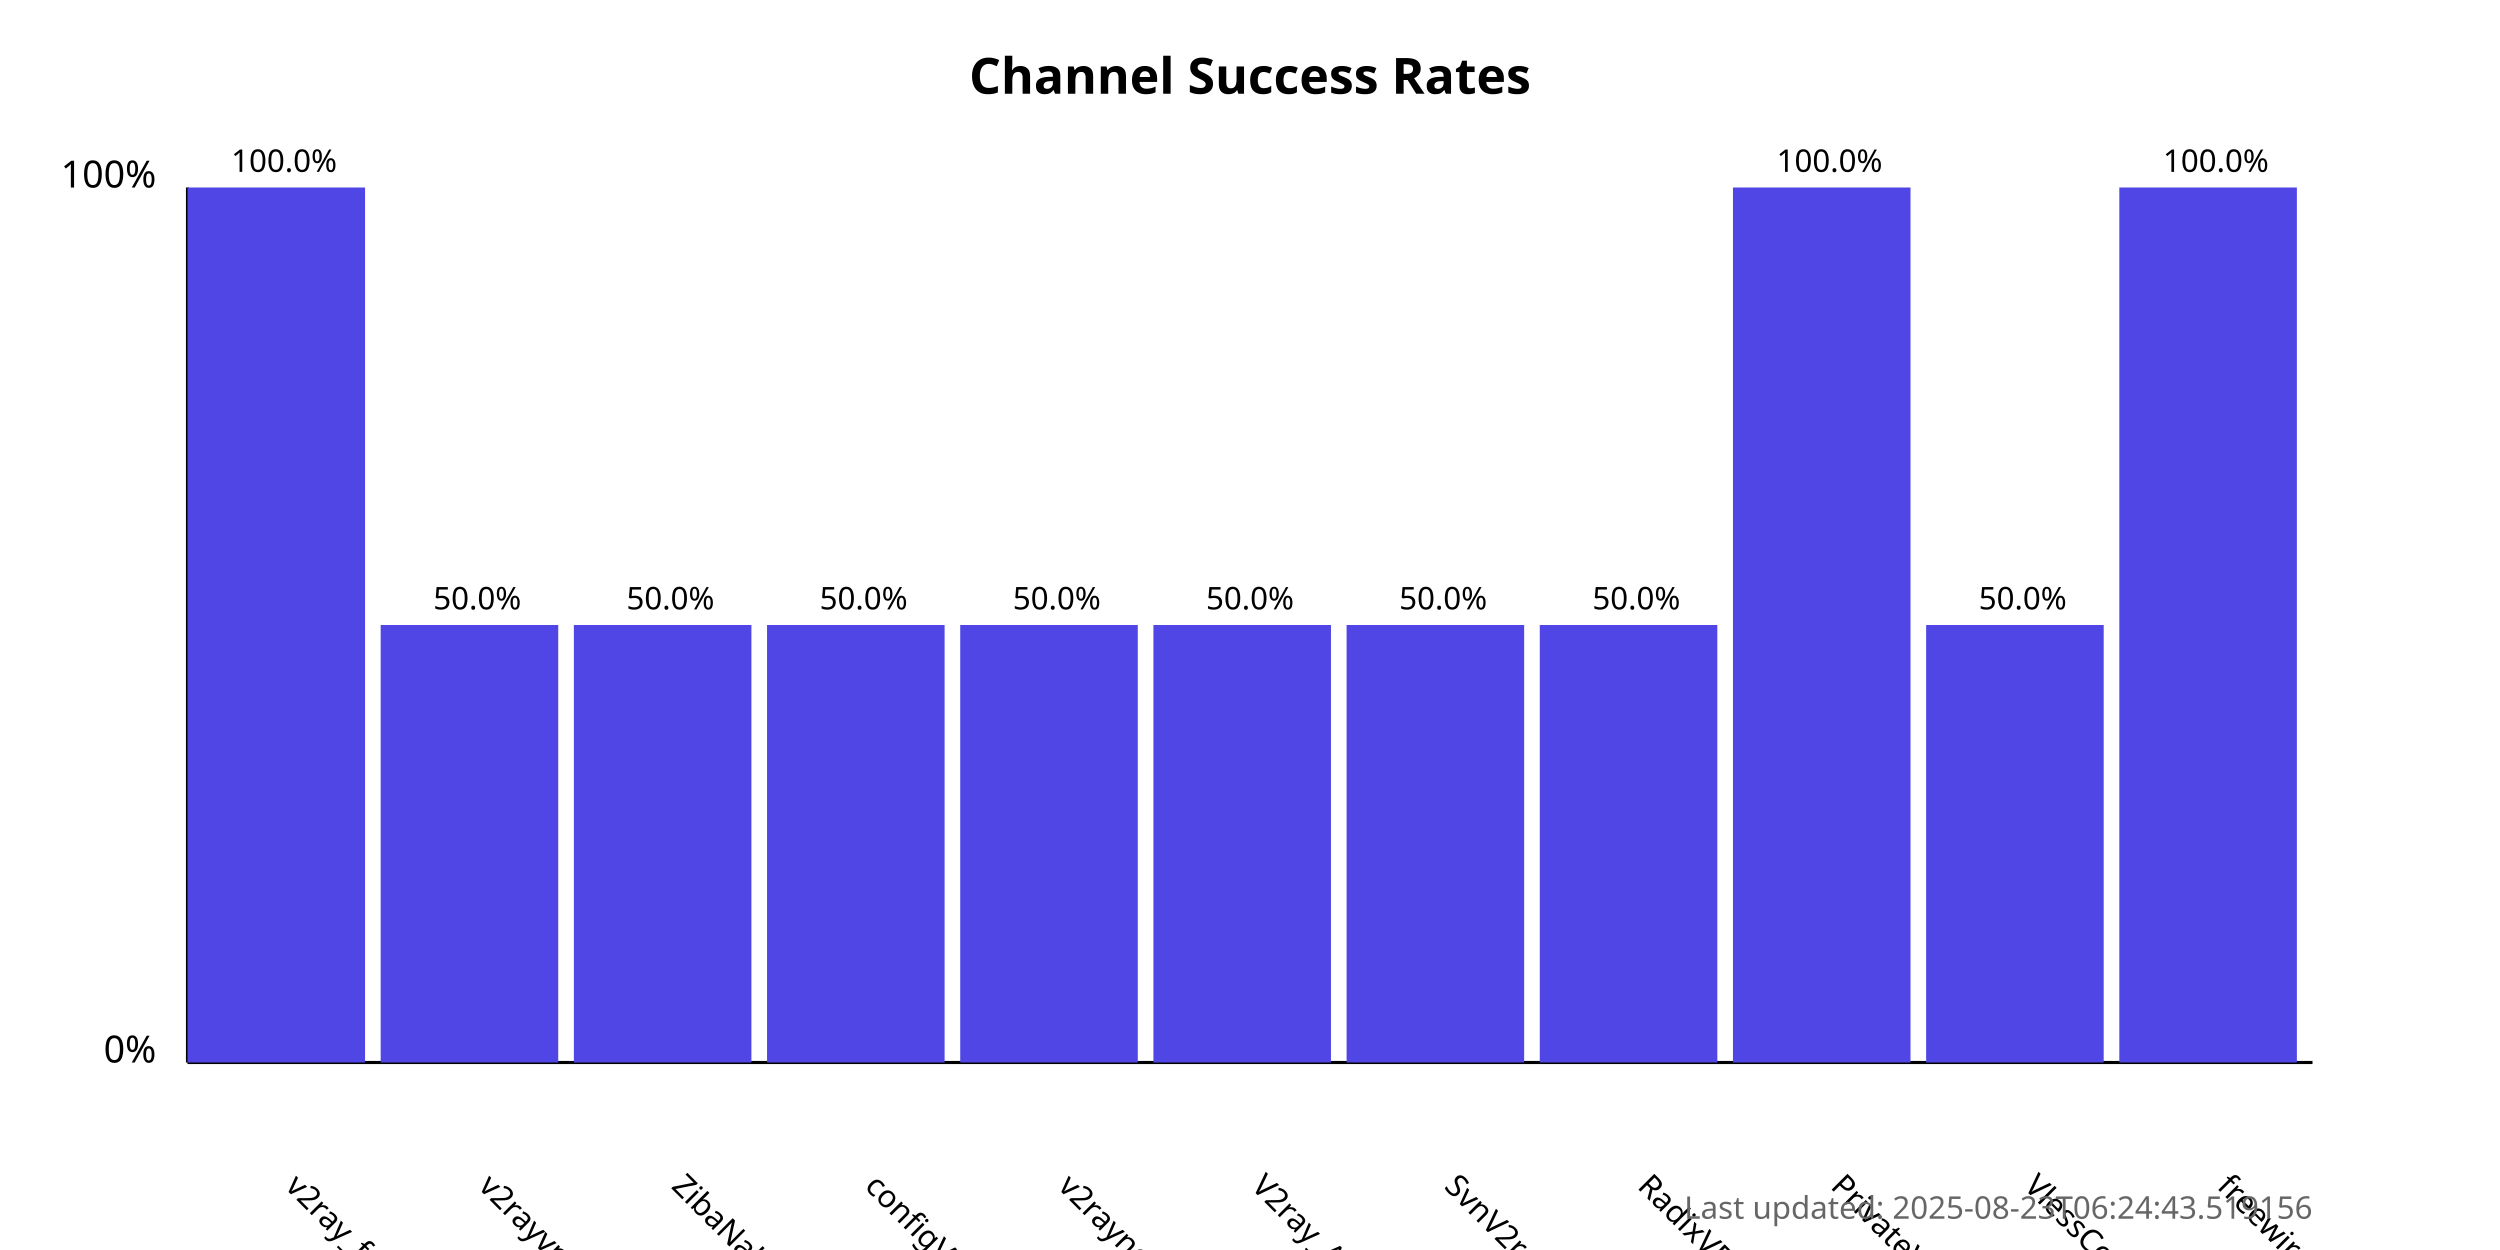
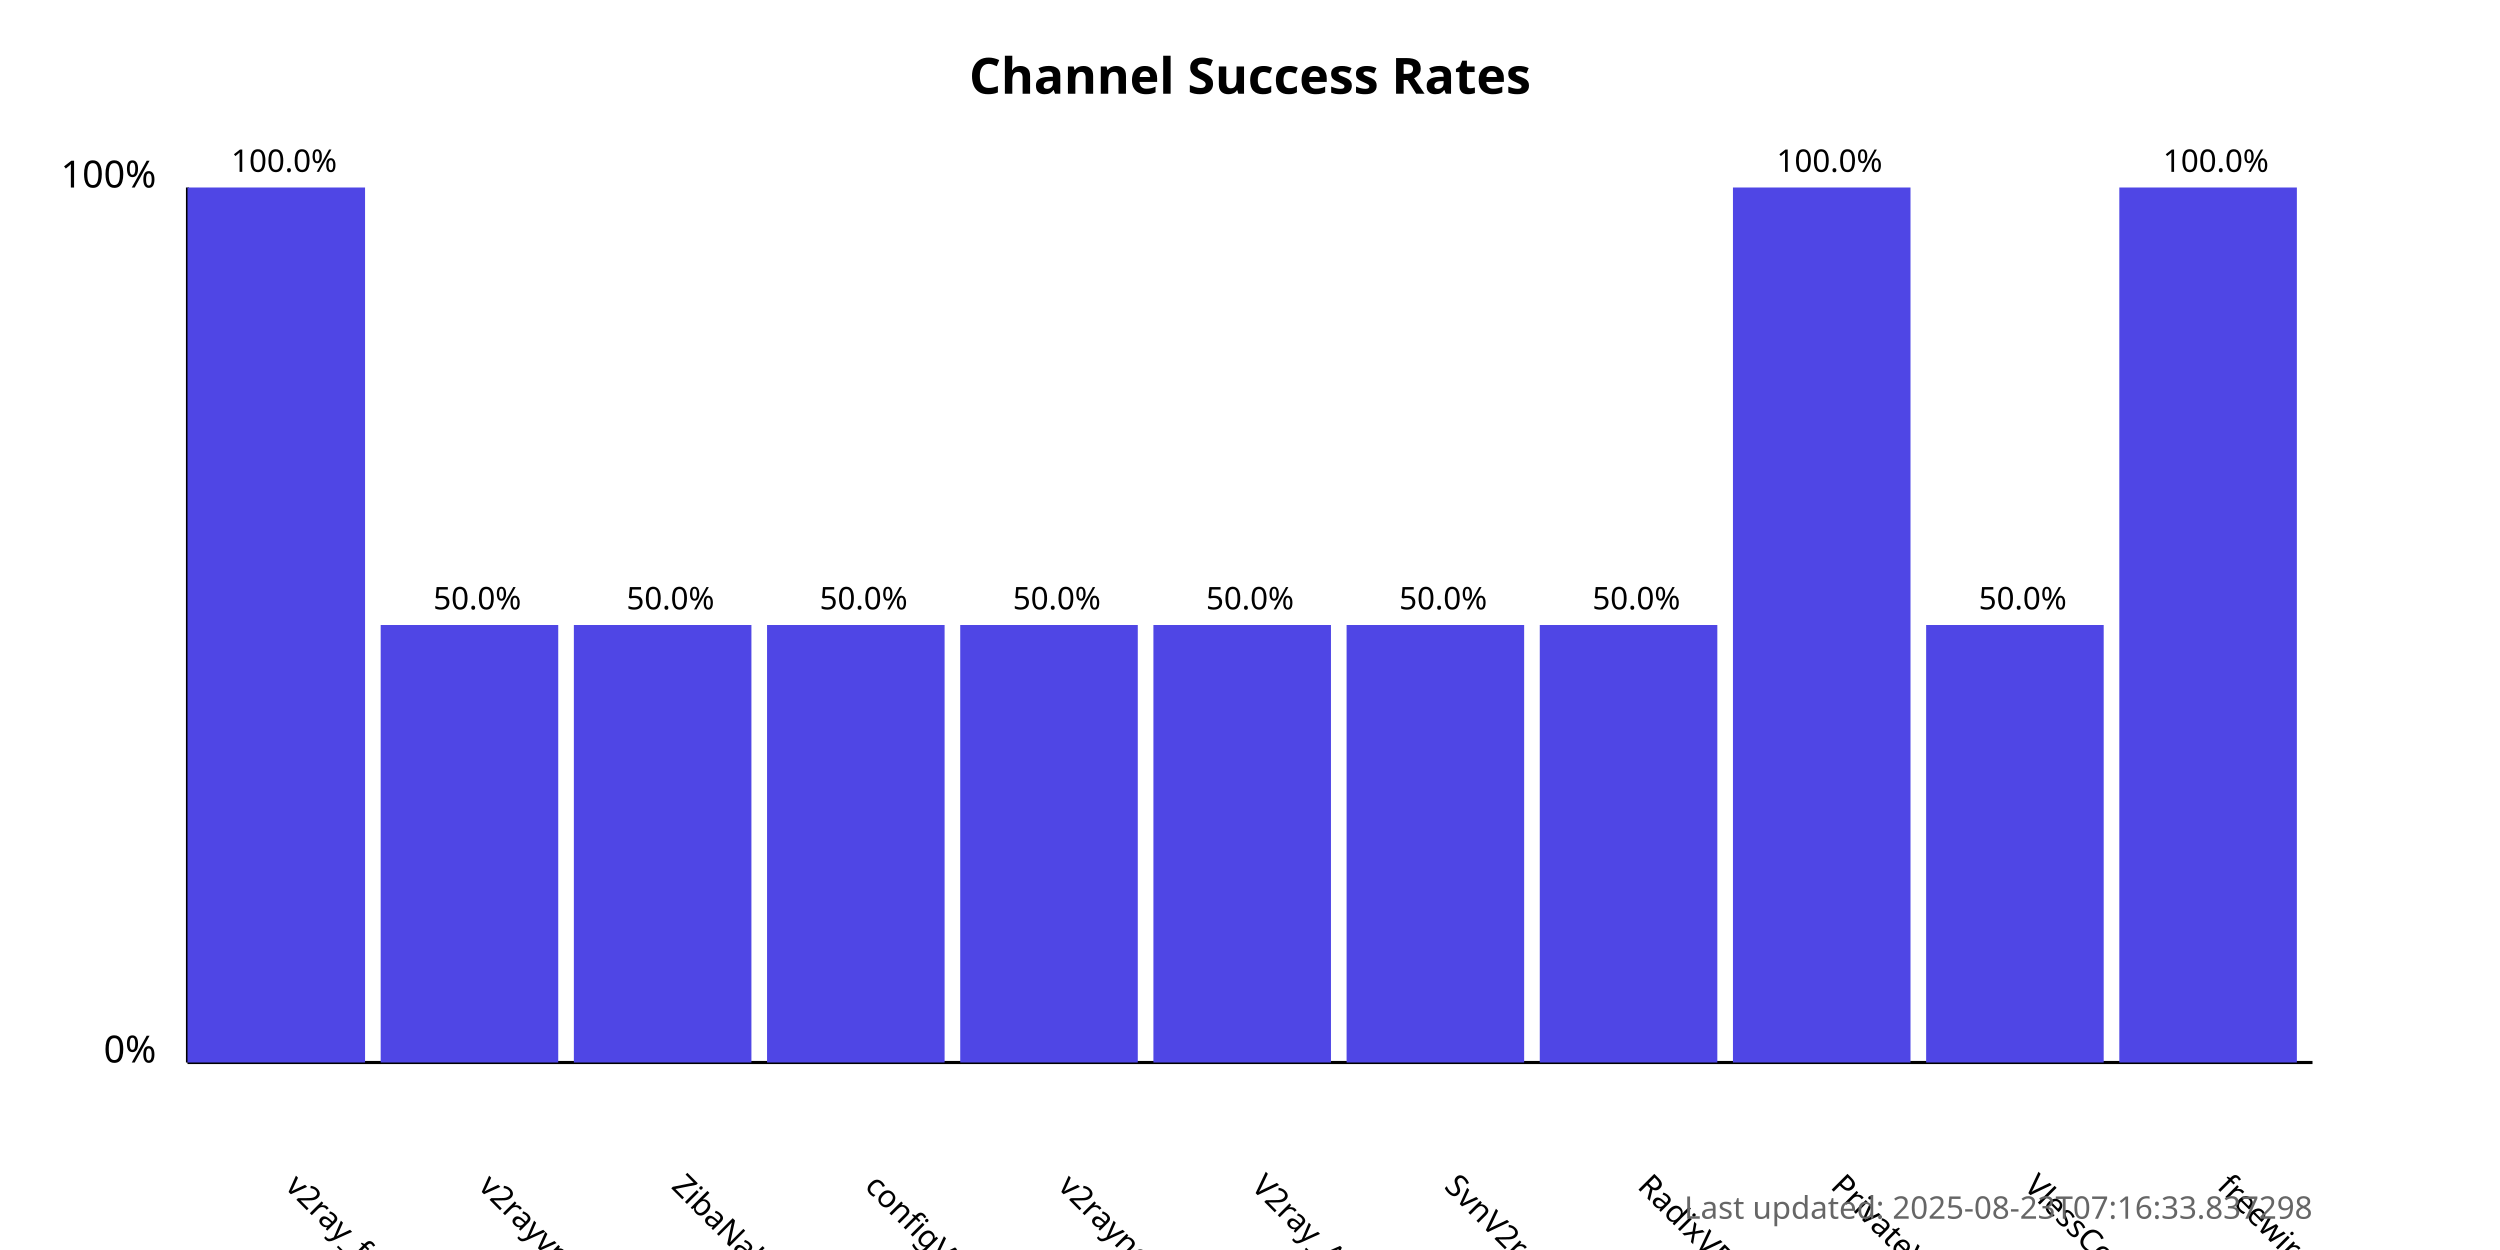
<svg xmlns="http://www.w3.org/2000/svg" width="800" height="400">
  <style>
            .chart-title { font: bold 16px sans-serif; }
            .axis-label { font: 12px sans-serif; }
            .tick-label { font: 10px sans-serif; }
            .bar { fill: #4f46e5; }
            .bar:hover { fill: #6366f1; }
            .timestamp { font: 10px sans-serif; fill: #666; }
        </style>
  <text x="400.0" y="30" text-anchor="middle" class="chart-title">
            Channel Success Rates
        </text>
  <line x1="60" y1="340" x2="60" y2="60" stroke="black" stroke-width="1" />
  <line x1="60" y1="340" x2="740" y2="340" stroke="black" stroke-width="1" />
  <text x="50" y="340" text-anchor="end" class="axis-label">0%</text>
  <text x="50" y="60" text-anchor="end" class="axis-label">100%</text>
  <g>
    <rect x="60" y="60.0" width="56.818" height="280.0" class="bar" />
    <text x="90.909" y="380" transform="rotate(45, 90.90909, 380)" text-anchor="start" class="tick-label">
                v2ray_free_conf
            </text>
    <text x="90.909" y="55.0" text-anchor="middle" class="tick-label">
                100.0%
            </text>
  </g>
  <g>
    <rect x="121.818" y="200.0" width="56.818" height="140.0" class="bar" />
    <text x="152.727" y="380" transform="rotate(45, 152.7273, 380)" text-anchor="start" class="tick-label">
                v2rayvpno
            </text>
    <text x="152.727" y="195.0" text-anchor="middle" class="tick-label">
                50.0%
            </text>
  </g>
  <g>
    <rect x="183.636" y="200.0" width="56.818" height="140.0" class="bar" />
    <text x="214.545" y="380" transform="rotate(45, 214.5455, 380)" text-anchor="start" class="tick-label">
                ZibaNabz
            </text>
    <text x="214.545" y="195.0" text-anchor="middle" class="tick-label">
                50.0%
            </text>
  </g>
  <g>
    <rect x="245.455" y="200.0" width="56.818" height="140.0" class="bar" />
    <text x="276.364" y="380" transform="rotate(45, 276.3636, 380)" text-anchor="start" class="tick-label">
                configV2rayForFree
            </text>
    <text x="276.364" y="195.0" text-anchor="middle" class="tick-label">
                50.0%
            </text>
  </g>
  <g>
    <rect x="307.273" y="200.0" width="56.818" height="140.0" class="bar" />
    <text x="338.182" y="380" transform="rotate(45, 338.1818, 380)" text-anchor="start" class="tick-label">
                v2rayngvpn
            </text>
    <text x="338.182" y="195.0" text-anchor="middle" class="tick-label">
                50.0%
            </text>
  </g>
  <g>
    <rect x="369.091" y="200.0" width="56.818" height="140.0" class="bar" />
    <text x="400.0" y="380" transform="rotate(45, 400.0, 380)" text-anchor="start" class="tick-label">
                V2ray_Alpha
            </text>
    <text x="400.0" y="195.0" text-anchor="middle" class="tick-label">
                50.0%
            </text>
  </g>
  <g>
    <rect x="430.909" y="200.0" width="56.818" height="140.0" class="bar" />
    <text x="461.818" y="380" transform="rotate(45, 461.8182, 380)" text-anchor="start" class="tick-label">
                SvnV2ray
            </text>
    <text x="461.818" y="195.0" text-anchor="middle" class="tick-label">
                50.0%
            </text>
  </g>
  <g>
    <rect x="492.727" y="200.0" width="56.818" height="140.0" class="bar" />
    <text x="523.636" y="380" transform="rotate(45, 523.6364, 380)" text-anchor="start" class="tick-label">
                RadixVPN
            </text>
    <text x="523.636" y="195.0" text-anchor="middle" class="tick-label">
                50.0%
            </text>
  </g>
  <g>
    <rect x="554.545" y="60.0" width="56.818" height="280.0" class="bar" />
    <text x="585.455" y="380" transform="rotate(45, 585.4545, 380)" text-anchor="start" class="tick-label">
                PrivateVPNs
            </text>
    <text x="585.455" y="55.0" text-anchor="middle" class="tick-label">
                100.0%
            </text>
  </g>
  <g>
    <rect x="616.364" y="200.0" width="56.818" height="140.0" class="bar" />
    <text x="647.273" y="380" transform="rotate(45, 647.2727, 380)" text-anchor="start" class="tick-label">
                VlessConfig
            </text>
    <text x="647.273" y="195.0" text-anchor="middle" class="tick-label">
                50.0%
            </text>
  </g>
  <g>
    <rect x="678.182" y="60.0" width="56.818" height="280.0" class="bar" />
    <text x="709.091" y="380" transform="rotate(45, 709.0909, 380)" text-anchor="start" class="tick-label">
                freewireguard
            </text>
    <text x="709.091" y="55.0" text-anchor="middle" class="tick-label">
                100.0%
            </text>
  </g>
  <text x="740" y="390" text-anchor="end" class="timestamp">
-             Last updated: 2025-08-23T06:24:43.519156
+             Last updated: 2025-08-23T07:16:33.837298
        </text>
</svg>
